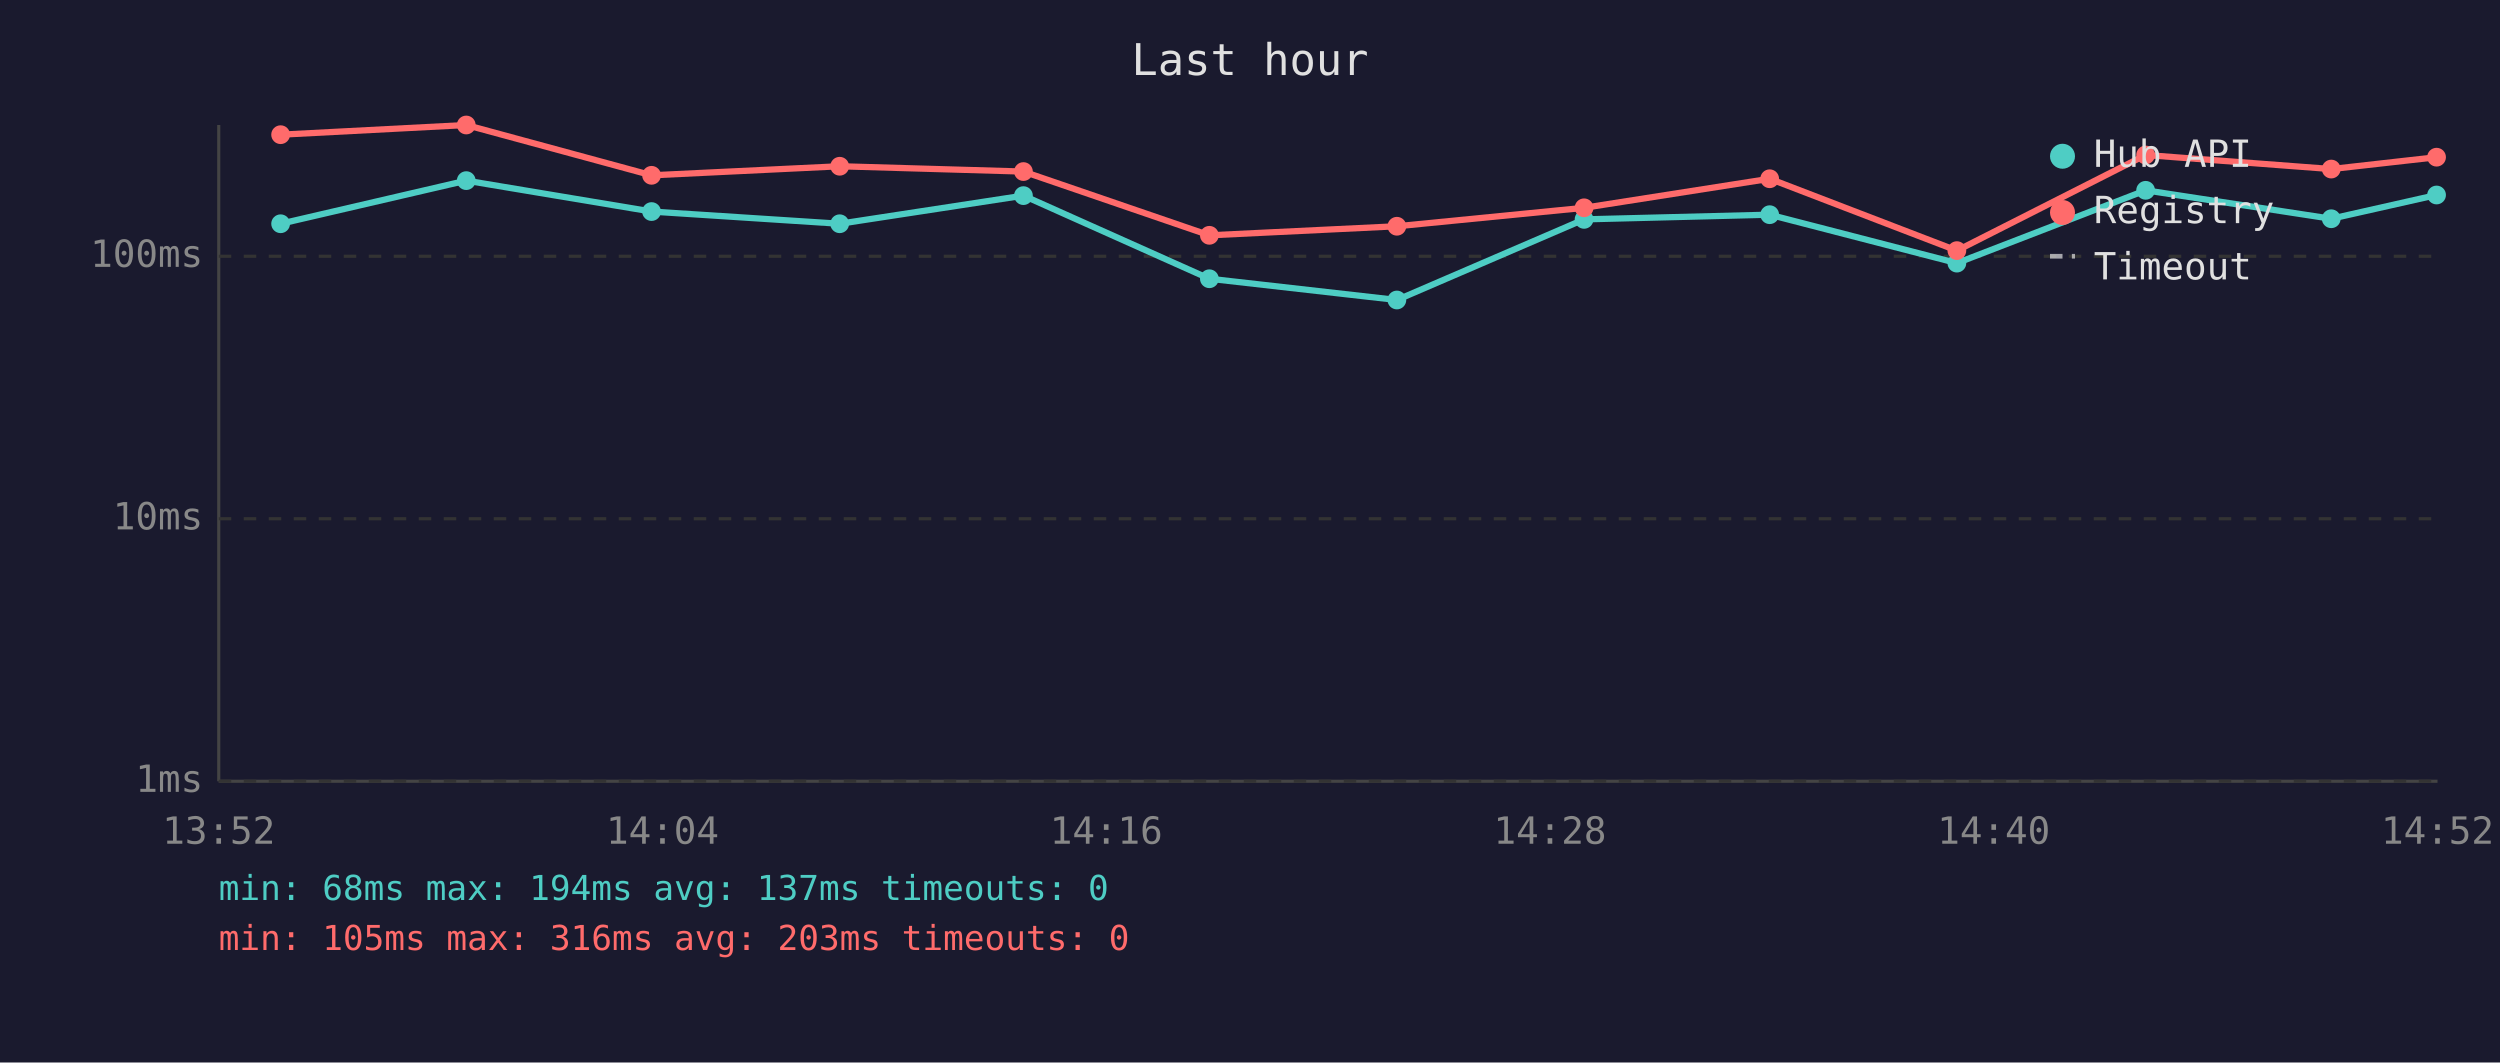
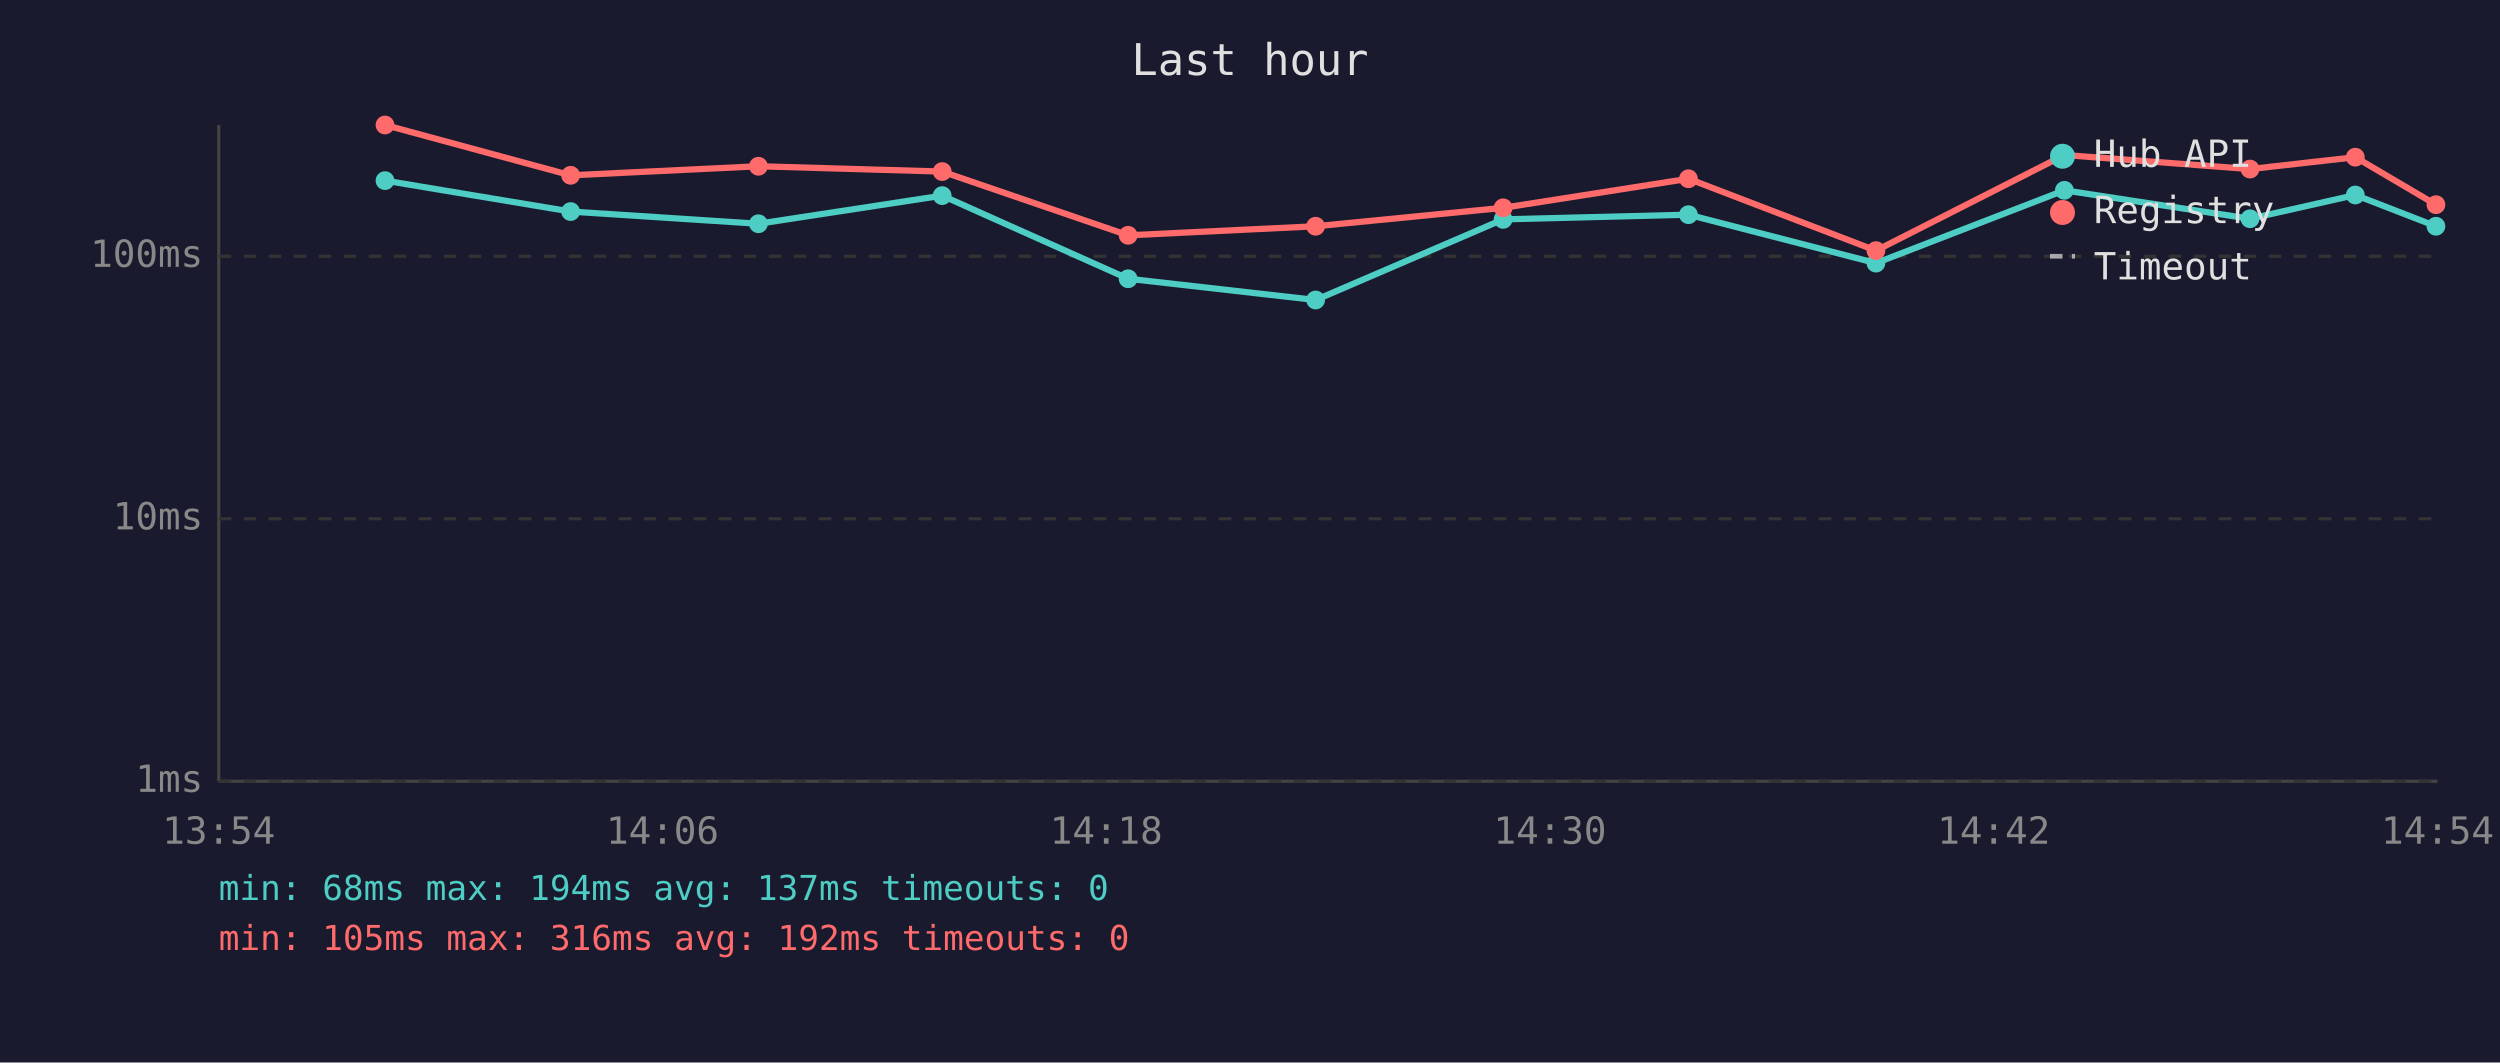
<svg xmlns="http://www.w3.org/2000/svg" viewBox="0 0 800 340" font-family="monospace" font-size="12">
  <rect width="800" height="340" fill="#1a1a2e" />
  <text x="400" y="24" fill="#e0e0e0" font-size="14" text-anchor="middle">Last hour</text>
  <line x1="70" y1="40" x2="70" y2="250" stroke="#444" stroke-width="1" />
  <line x1="70" y1="250" x2="780" y2="250" stroke="#444" stroke-width="1" />
  <line x1="70" y1="250" x2="780" y2="250" stroke="#333" stroke-width="1" stroke-dasharray="4" />
  <text x="65" y="250" fill="#888" text-anchor="end" dominant-baseline="middle">1ms</text>
  <line x1="70" y1="166" x2="780" y2="166" stroke="#333" stroke-width="1" stroke-dasharray="4" />
  <text x="65" y="166" fill="#888" text-anchor="end" dominant-baseline="middle">10ms</text>
  <line x1="70" y1="82" x2="780" y2="82" stroke="#333" stroke-width="1" stroke-dasharray="4" />
  <text x="65" y="82" fill="#888" text-anchor="end" dominant-baseline="middle">100ms</text>
-   <text x="70" y="270" fill="#888" text-anchor="middle">13:52</text>
-   <text x="212" y="270" fill="#888" text-anchor="middle">14:04</text>
-   <text x="354" y="270" fill="#888" text-anchor="middle">14:16</text>
-   <text x="496" y="270" fill="#888" text-anchor="middle">14:28</text>
-   <text x="638" y="270" fill="#888" text-anchor="middle">14:40</text>
-   <text x="780" y="270" fill="#888" text-anchor="middle">14:52</text>
-   <polyline points="89.8,71.6 149.2,57.8 208.5,67.7 268.7,71.6 327.5,62.6 387.0,89.2 447.0,96.0 506.9,70.2 566.3,68.7 626.2,84.2 686.6,60.9 746.0,70.0 779.7,62.4" fill="none" stroke="#4ecdc4" stroke-width="2" opacity="1" />
-   <circle cx="89.8" cy="71.6" r="3" fill="#4ecdc4" />
-   <circle cx="149.2" cy="57.8" r="3" fill="#4ecdc4" />
-   <circle cx="208.5" cy="67.7" r="3" fill="#4ecdc4" />
-   <circle cx="268.7" cy="71.6" r="3" fill="#4ecdc4" />
-   <circle cx="327.5" cy="62.6" r="3" fill="#4ecdc4" />
-   <circle cx="387.0" cy="89.2" r="3" fill="#4ecdc4" />
-   <circle cx="447.0" cy="96.0" r="3" fill="#4ecdc4" />
-   <circle cx="506.9" cy="70.2" r="3" fill="#4ecdc4" />
-   <circle cx="566.3" cy="68.7" r="3" fill="#4ecdc4" />
-   <circle cx="626.2" cy="84.2" r="3" fill="#4ecdc4" />
-   <circle cx="686.6" cy="60.9" r="3" fill="#4ecdc4" />
-   <circle cx="746.0" cy="70.0" r="3" fill="#4ecdc4" />
-   <circle cx="779.7" cy="62.4" r="3" fill="#4ecdc4" />
-   <polyline points="89.8,43.1 149.2,40.0 208.5,56.1 268.7,53.2 327.5,54.9 387.0,75.3 447.0,72.4 506.9,66.5 566.3,57.2 626.2,80.2 686.6,49.6 746.0,54.1 779.7,50.3" fill="none" stroke="#ff6b6b" stroke-width="2" opacity="1" />
-   <circle cx="89.8" cy="43.1" r="3" fill="#ff6b6b" />
-   <circle cx="149.2" cy="40.0" r="3" fill="#ff6b6b" />
-   <circle cx="208.5" cy="56.1" r="3" fill="#ff6b6b" />
-   <circle cx="268.7" cy="53.2" r="3" fill="#ff6b6b" />
-   <circle cx="327.5" cy="54.9" r="3" fill="#ff6b6b" />
-   <circle cx="387.0" cy="75.3" r="3" fill="#ff6b6b" />
-   <circle cx="447.0" cy="72.4" r="3" fill="#ff6b6b" />
-   <circle cx="506.9" cy="66.5" r="3" fill="#ff6b6b" />
-   <circle cx="566.3" cy="57.2" r="3" fill="#ff6b6b" />
-   <circle cx="626.2" cy="80.2" r="3" fill="#ff6b6b" />
-   <circle cx="686.6" cy="49.6" r="3" fill="#ff6b6b" />
-   <circle cx="746.0" cy="54.1" r="3" fill="#ff6b6b" />
-   <circle cx="779.7" cy="50.3" r="3" fill="#ff6b6b" />
+   <text x="70" y="270" fill="#888" text-anchor="middle">13:54</text>
+   <text x="212" y="270" fill="#888" text-anchor="middle">14:06</text>
+   <text x="354" y="270" fill="#888" text-anchor="middle">14:18</text>
+   <text x="496" y="270" fill="#888" text-anchor="middle">14:30</text>
+   <text x="638" y="270" fill="#888" text-anchor="middle">14:42</text>
+   <text x="780" y="270" fill="#888" text-anchor="middle">14:54</text>
+   <polyline points="123.2,57.8 182.6,67.7 242.7,71.6 301.5,62.6 361.0,89.2 421.0,96.0 481.0,70.2 540.3,68.7 600.3,84.2 660.6,60.9 720.0,70.0 753.7,62.4 779.5,72.4" fill="none" stroke="#4ecdc4" stroke-width="2" opacity="1" />
+   <circle cx="123.2" cy="57.8" r="3" fill="#4ecdc4" />
+   <circle cx="182.6" cy="67.7" r="3" fill="#4ecdc4" />
+   <circle cx="242.7" cy="71.6" r="3" fill="#4ecdc4" />
+   <circle cx="301.5" cy="62.6" r="3" fill="#4ecdc4" />
+   <circle cx="361.0" cy="89.2" r="3" fill="#4ecdc4" />
+   <circle cx="421.0" cy="96.0" r="3" fill="#4ecdc4" />
+   <circle cx="481.0" cy="70.2" r="3" fill="#4ecdc4" />
+   <circle cx="540.3" cy="68.7" r="3" fill="#4ecdc4" />
+   <circle cx="600.3" cy="84.2" r="3" fill="#4ecdc4" />
+   <circle cx="660.6" cy="60.9" r="3" fill="#4ecdc4" />
+   <circle cx="720.0" cy="70.0" r="3" fill="#4ecdc4" />
+   <circle cx="753.7" cy="62.4" r="3" fill="#4ecdc4" />
+   <circle cx="779.5" cy="72.4" r="3" fill="#4ecdc4" />
+   <polyline points="123.2,40.0 182.6,56.1 242.7,53.2 301.5,54.9 361.0,75.3 421.0,72.4 481.0,66.5 540.3,57.2 600.3,80.2 660.6,49.6 720.0,54.1 753.7,50.3 779.5,65.5" fill="none" stroke="#ff6b6b" stroke-width="2" opacity="1" />
+   <circle cx="123.2" cy="40.0" r="3" fill="#ff6b6b" />
+   <circle cx="182.6" cy="56.1" r="3" fill="#ff6b6b" />
+   <circle cx="242.7" cy="53.2" r="3" fill="#ff6b6b" />
+   <circle cx="301.5" cy="54.9" r="3" fill="#ff6b6b" />
+   <circle cx="361.0" cy="75.3" r="3" fill="#ff6b6b" />
+   <circle cx="421.0" cy="72.4" r="3" fill="#ff6b6b" />
+   <circle cx="481.0" cy="66.5" r="3" fill="#ff6b6b" />
+   <circle cx="540.3" cy="57.2" r="3" fill="#ff6b6b" />
+   <circle cx="600.3" cy="80.2" r="3" fill="#ff6b6b" />
+   <circle cx="660.6" cy="49.6" r="3" fill="#ff6b6b" />
+   <circle cx="720.0" cy="54.1" r="3" fill="#ff6b6b" />
+   <circle cx="753.7" cy="50.3" r="3" fill="#ff6b6b" />
+   <circle cx="779.5" cy="65.5" r="3" fill="#ff6b6b" />
  <circle cx="660" cy="50" r="4" fill="#4ecdc4" />
  <text x="670" y="50" fill="#e0e0e0" dominant-baseline="middle">Hub API</text>
  <circle cx="660" cy="68" r="4" fill="#ff6b6b" />
  <text x="670" y="68" fill="#e0e0e0" dominant-baseline="middle">Registry</text>
  <line x1="656" y1="82" x2="664" y2="82" stroke="#e0e0e0" stroke-width="1.5" stroke-dasharray="4,3" opacity="0.7" />
  <text x="670" y="86" fill="#e0e0e0" dominant-baseline="middle">Timeout</text>
  <text x="70" y="288" fill="#4ecdc4" font-size="11">min: 68ms  max: 194ms  avg: 137ms  timeouts: 0</text>
-   <text x="70" y="304" fill="#ff6b6b" font-size="11">min: 105ms  max: 316ms  avg: 203ms  timeouts: 0</text>
+   <text x="70" y="304" fill="#ff6b6b" font-size="11">min: 105ms  max: 316ms  avg: 192ms  timeouts: 0</text>
</svg>
